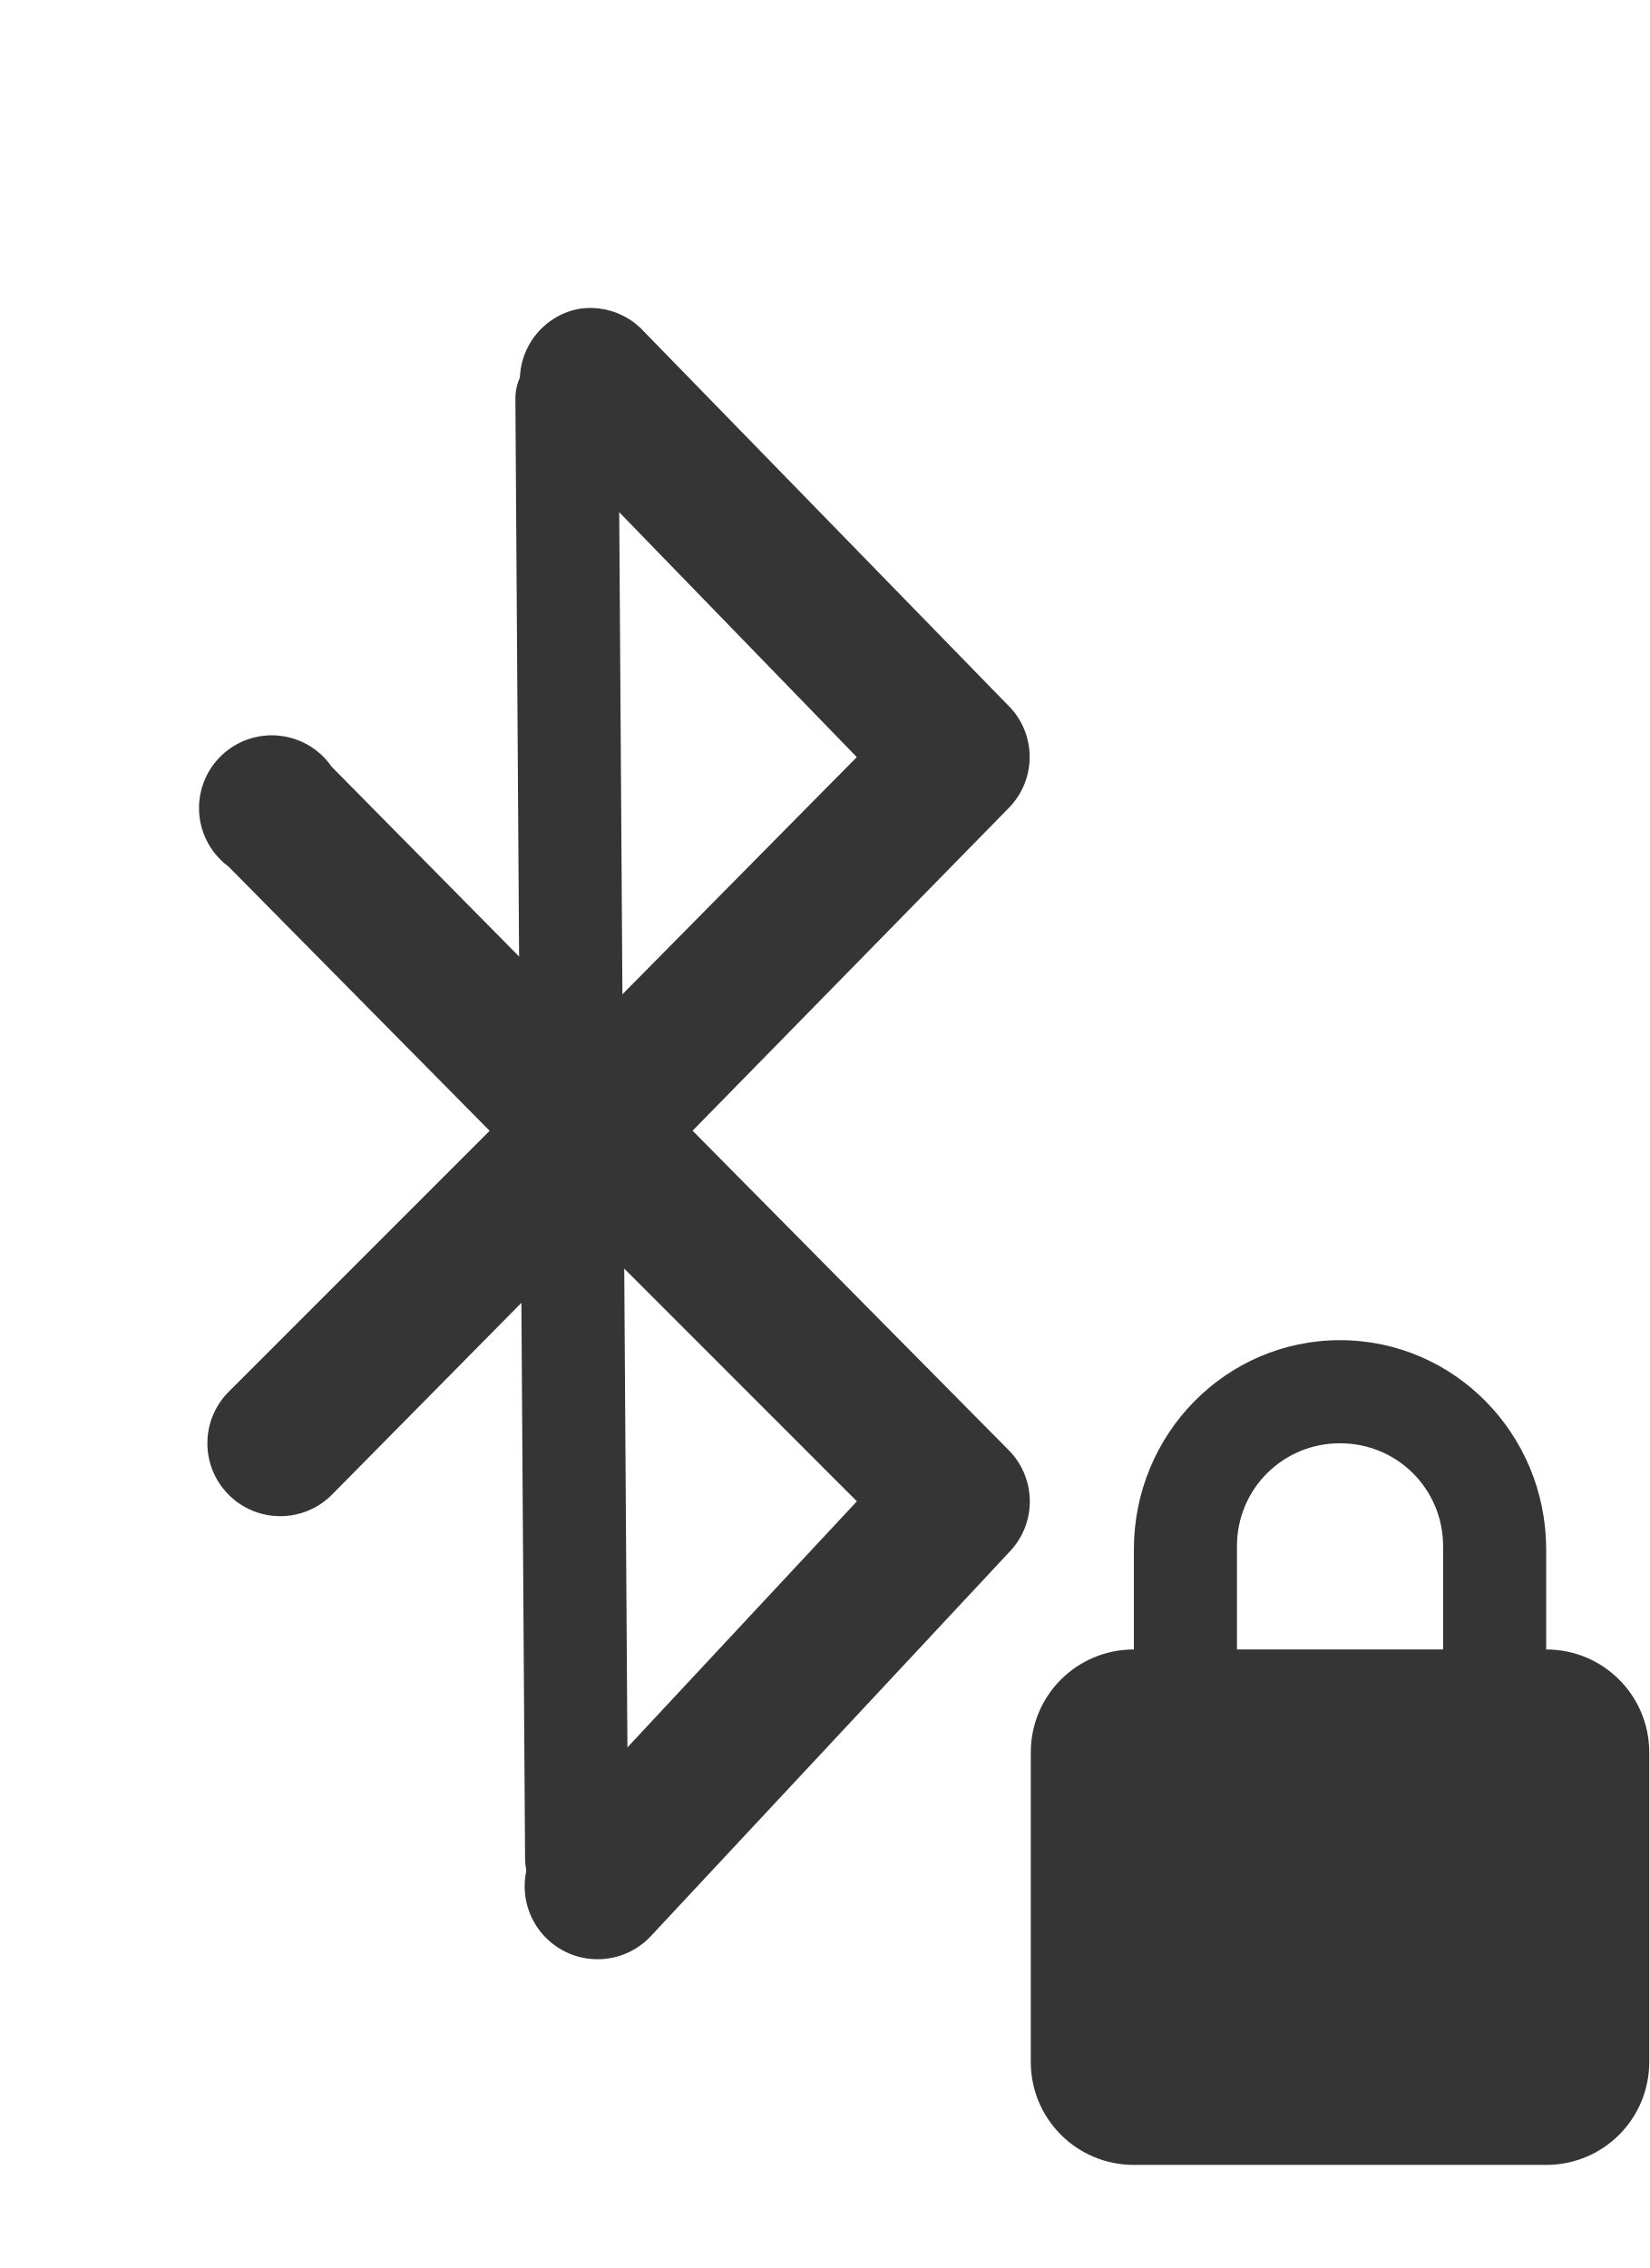
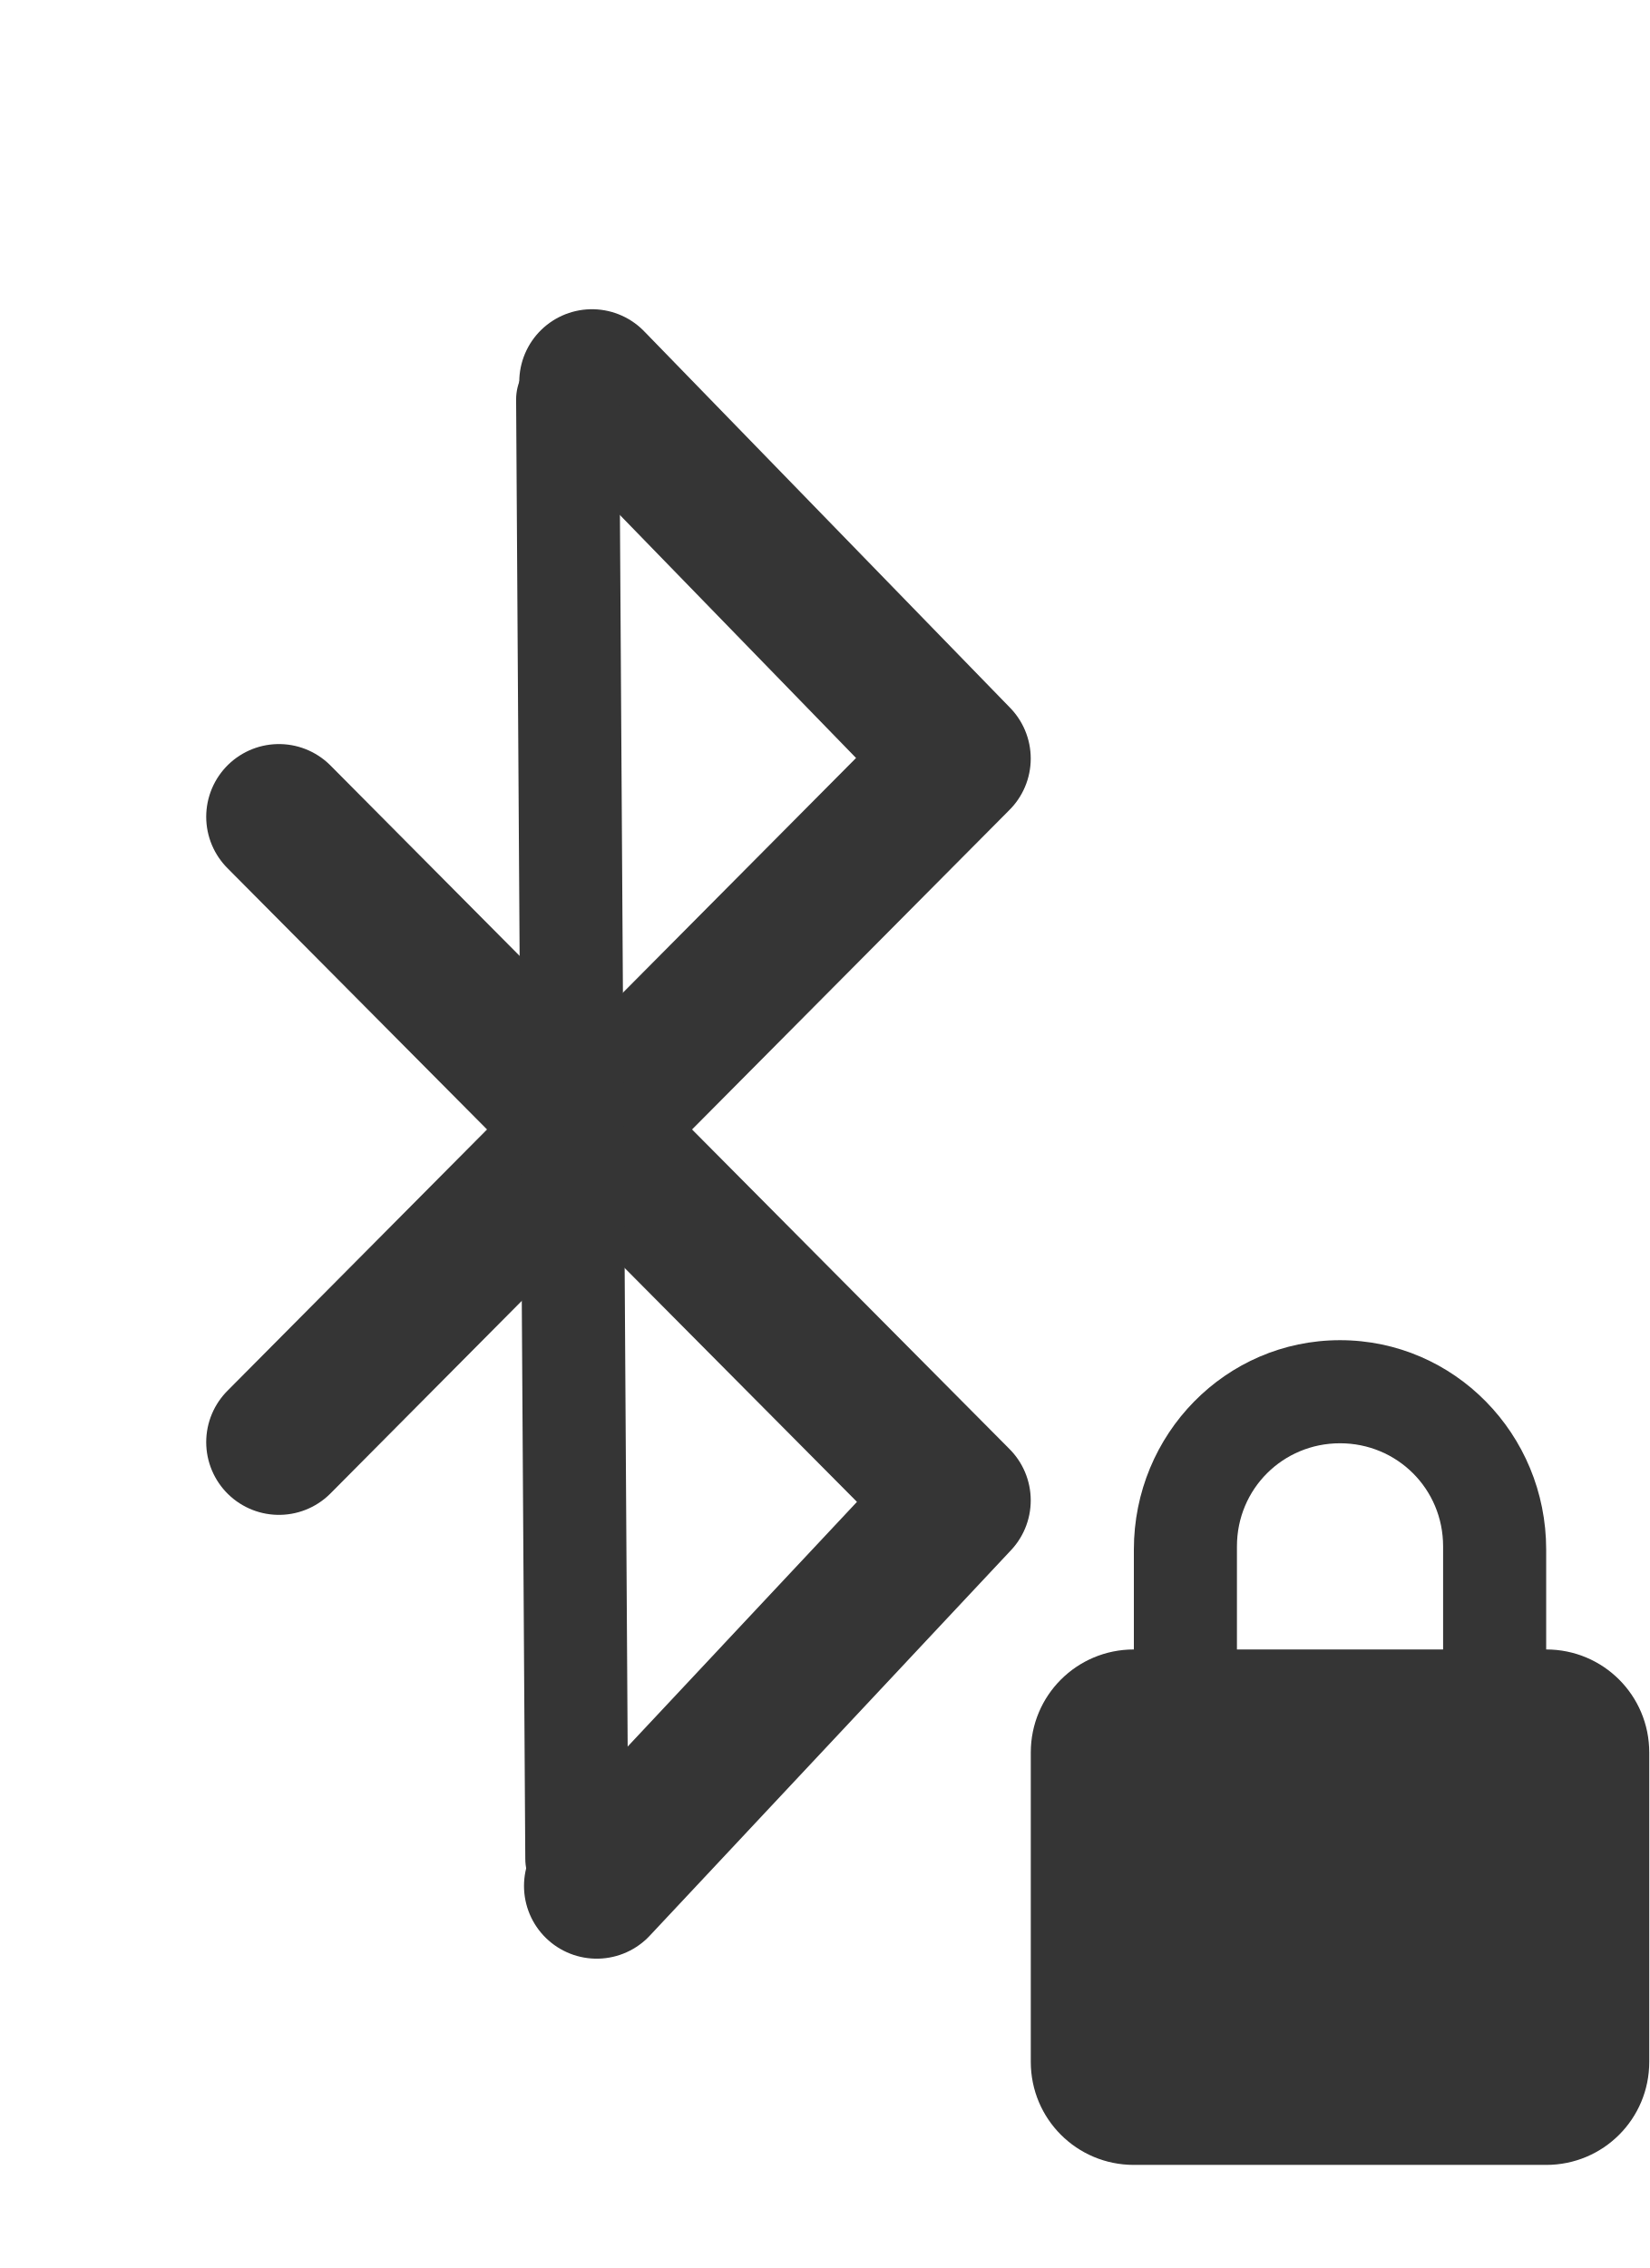
- <svg xmlns="http://www.w3.org/2000/svg" width="16" viewBox="0 0 16 22" height="22" id="svg3009" version="1.1">
-   <defs id="defs3033" />
-   <path style="font-size:medium;font-style:normal;font-variant:normal;font-weight:normal;font-stretch:normal;text-indent:0;text-align:start;text-decoration:none;line-height:normal;letter-spacing:normal;word-spacing:normal;text-transform:none;direction:ltr;block-progression:tb;writing-mode:lr-tb;text-anchor:start;baseline-shift:baseline;color:#000000;fill:#353535;fill-opacity:1;stroke:none;stroke-width:1.411;marker:none;visibility:visible;display:inline;overflow:visible;enable-background:accumulate;font-family:Sans;-inkscape-font-specification:Sans" d="M 5.594,3 A 0.706,0.706 0 0 0 5.25,4.188 l 3.062,3.156 -2.594,2.625 -2.5,-2.531 a 0.706,0.706 0 1 0 -1,0.969 L 4.75,10.969 2.219,13.5 a 0.707,0.707 0 1 0 1,1 l 2.5,-2.531 2.594,2.594 -3.031,3.25 a 0.707,0.707 0 1 0 1.031,0.969 l 3.5,-3.75 A 0.706,0.706 0 0 0 9.781,14.062 l -3.062,-3.094 3.062,-3.125 A 0.706,0.706 0 0 0 9.812,6.875 L 6.25,3.219 A 0.706,0.706 0 0 0 5.594,3 z" id="path3023" />
-   <path style="font-size:medium;font-style:normal;font-variant:normal;font-weight:normal;font-stretch:normal;text-indent:0;text-align:start;text-decoration:none;line-height:normal;letter-spacing:normal;word-spacing:normal;text-transform:none;direction:ltr;block-progression:tb;writing-mode:lr-tb;text-anchor:start;baseline-shift:baseline;color:#000000;fill:#353535;fill-opacity:1;fill-rule:nonzero;stroke:none;stroke-width:1;marker:none;visibility:visible;display:inline;overflow:visible;enable-background:accumulate;font-family:Sans;-inkscape-font-specification:Sans" d="M 5.406,3.375 A 0.5,0.5 0 0 0 5,3.875 l 0.094,14.156 a 0.5,0.5 0 1 0 1,0 L 6,3.875 a 0.5,0.5 0 0 0 -0.594,-0.5 z" id="path3025" />
-   <path style="fill:#353535;fill-opacity:1" d="m 13,13 c -1.108,0 -2,0.911 -2,2.031 l 0,0.969 c -0.554,0 -1,0.446 -1,1 l 0,3 c 0,0.554 0.446,1 1,1 l 4,0 c 0.554,0 1,-0.446 1,-1 l 0,-3 c 0,-0.554 -0.446,-1 -1,-1 l 0,-0.969 c 0,-1.12 -0.892,-2.031 -2,-2.031 z m 0,1 c 0.554,0 1,0.442 1,1 l 0,1 -2,0 0,-1 c 0,-0.558 0.446,-1 1,-1 z" id="path3029" />
+ <svg xmlns="http://www.w3.org/2000/svg" width="16" viewBox="0 0 16 22" height="22" id="svg3025" version="1.1">
+   <defs id="defs3049" />
+   <g id="g3037" style="fill:none;stroke:#353535;stroke-linecap:round">
+     <path id="path3039" d="M 5.789,18.294 9.294,14.554 2.706,7.923 m -1e-7,6.066 L 9.294,7.358 5.743,3.705" style="stroke-width:1.411;stroke-linejoin:round" />
+     <path id="path3041" d="M 5.507,3.875 5.596,18.03" />
+   </g>
+   <path style="fill:#353535" d="m 13,13 c -1.108,0 -2,0.911 -2,2.031 l 0,0.969 c -0.554,0 -1,0.446 -1,1 l 0,3 c 0,0.554 0.446,1 1,1 l 4,0 c 0.554,0 1,-0.446 1,-1 l 0,-3 c 0,-0.554 -0.446,-1 -1,-1 l 0,-0.969 c 0,-1.12 -0.892,-2.031 -2,-2.031 z m 0,1 c 0.554,0 1,0.442 1,1 l 0,1 -2,0 0,-1 c 0,-0.558 0.446,-1 1,-1 z" id="path3045" />
</svg>
